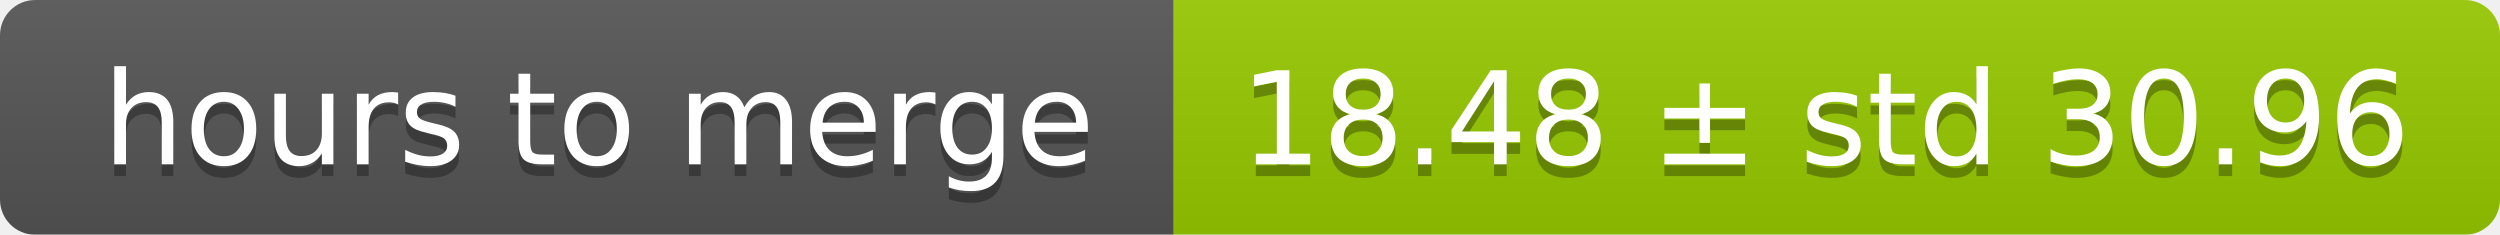
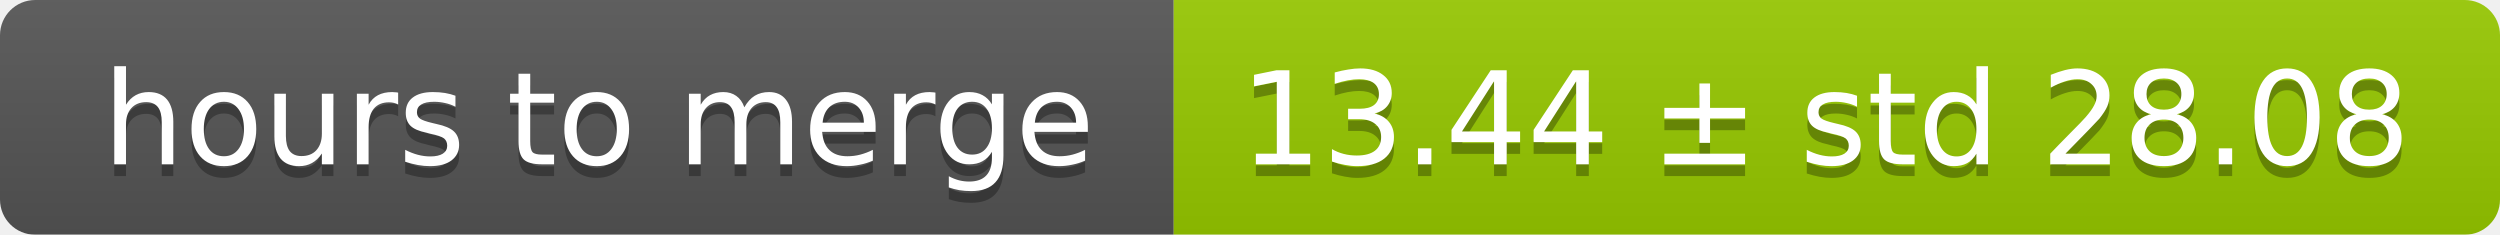
<svg xmlns="http://www.w3.org/2000/svg" width="213" height="20">
  <linearGradient id="smooth" x2="0" y2="100%">
    <stop offset="0" stop-color="#bbb" stop-opacity=".1" />
    <stop offset="1" stop-opacity=".1" />
  </linearGradient>
  <mask id="round">
    <rect width="213" height="20" rx="3" fill="#fff" />
  </mask>
  <g mask="url(#round)">
    <rect width="100" height="20" fill="#555" />
    <rect x="100" width="113" height="20" fill="#97ca00" />
    <rect width="213" height="20" fill="url(#smooth)" />
  </g>
  <g fill="#fff" text-anchor="middle" font-family="DejaVu Sans,Verdana,Geneva,sans-serif" font-size="11">
    <text x="51" y="15" fill="#010101" fill-opacity=".3">hours to merge</text>
    <text x="51" y="14">hours to merge</text>
-     <text x="155.5" y="15" fill="#010101" fill-opacity=".3">18.48 ± std 30.96</text>
-     <text x="155.5" y="14">18.48 ± std 30.96</text>
+     <text x="155.5" y="15" fill="#010101" fill-opacity=".3">13.44 ± std 28.08</text>
+     <text x="155.5" y="14">13.44 ± std 28.08</text>
  </g>
</svg>
